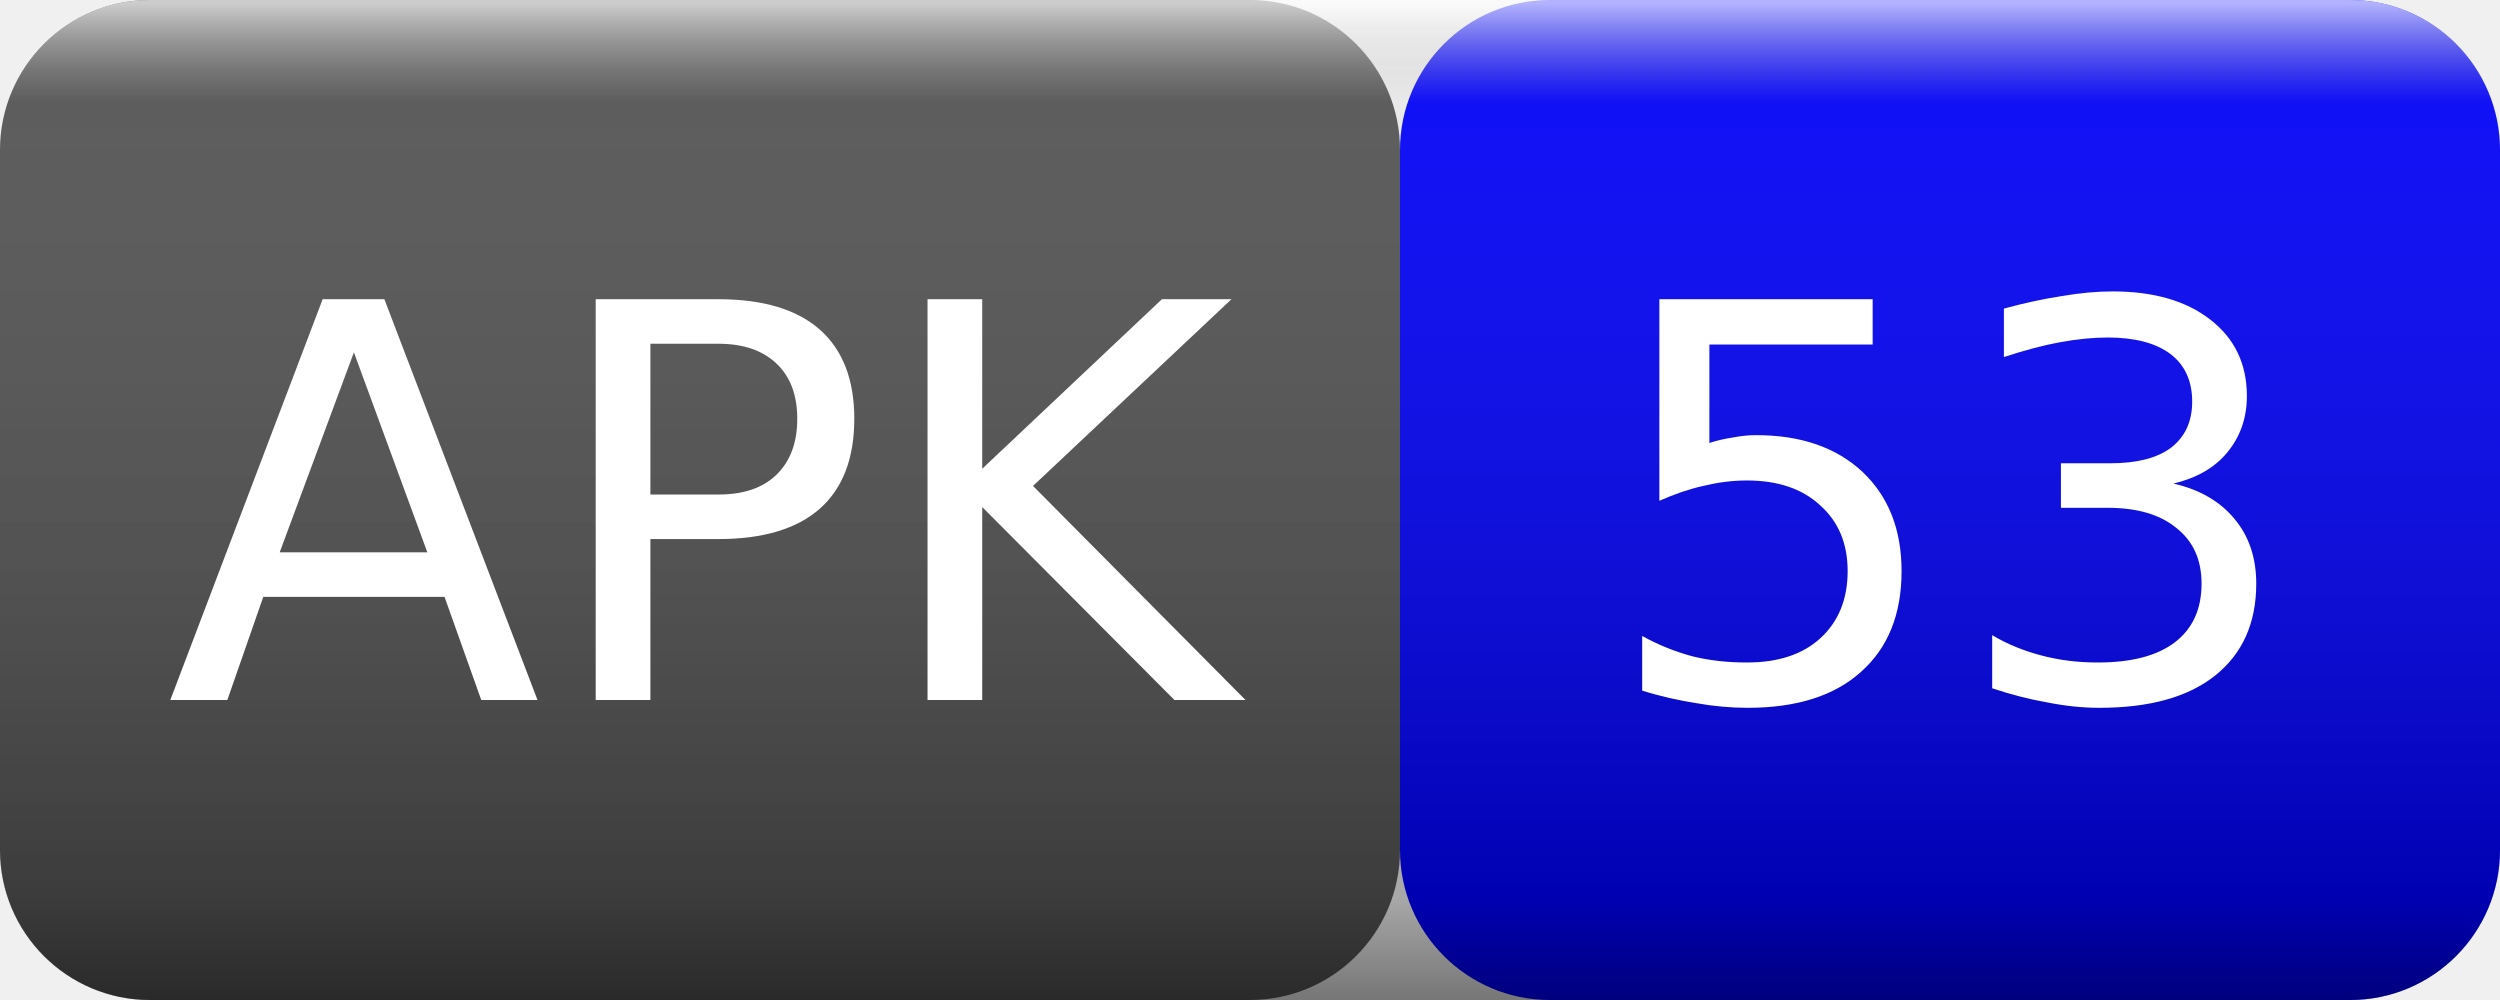
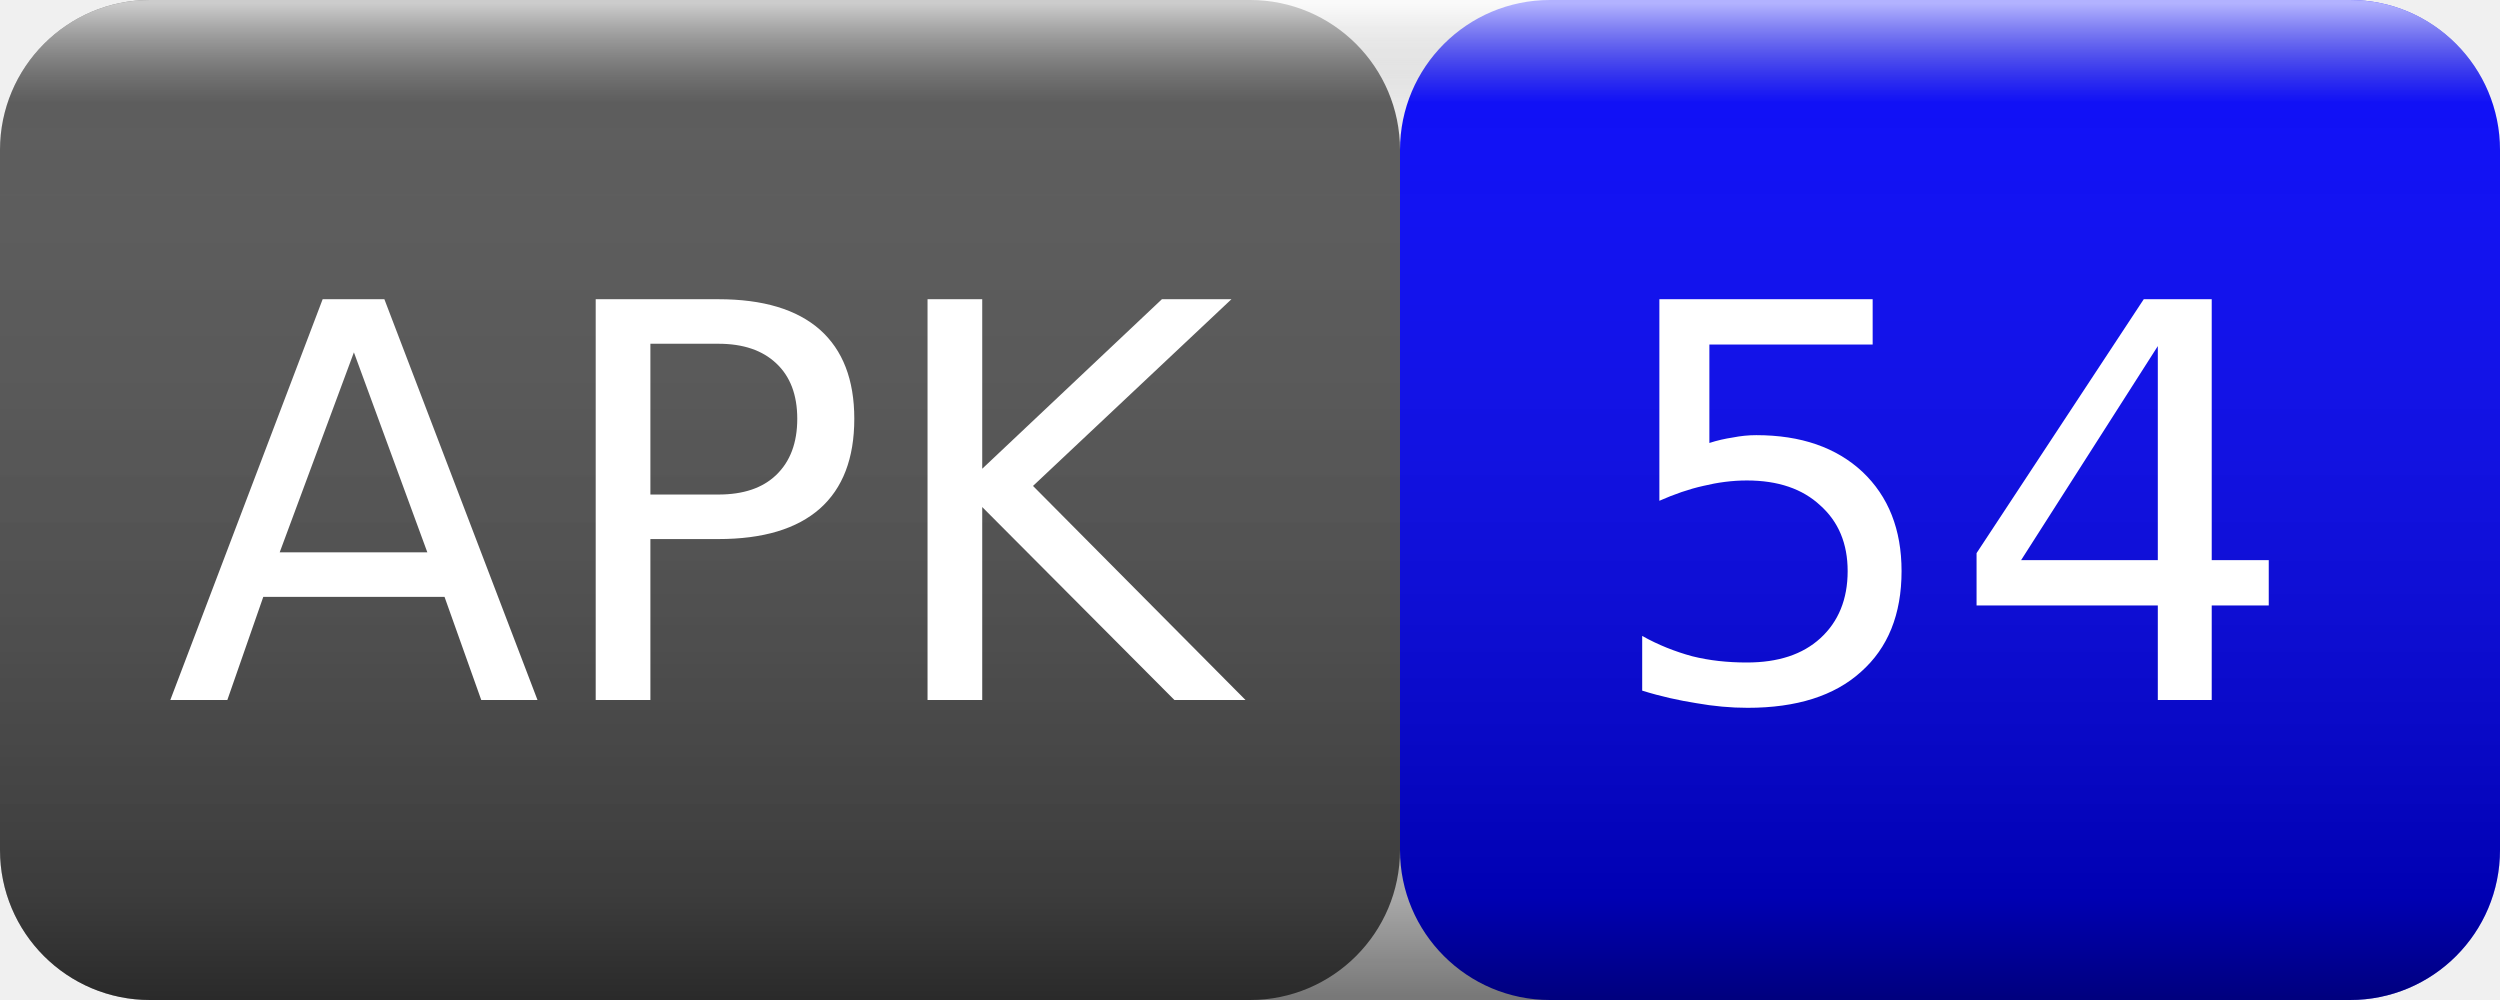
<svg xmlns="http://www.w3.org/2000/svg" width="50" height="20">
  <linearGradient id="smooth" x2="0" y2="100%">
    <stop offset="0" stop-color="#fff" stop-opacity=".7" />
    <stop offset=".1" stop-color="#aaa" stop-opacity=".1" />
    <stop offset=".9" stop-color="#000" stop-opacity=".3" />
    <stop offset="1" stop-color="#000" stop-opacity=".5" />
  </linearGradient>
  <rect rx="3" width="28" height="20" fill="#555" />
  <rect rx="3" x="28" width="22" height="20" fill="blue" />
  <rect rx="3" width="50" height="20" fill="url(#smooth)" />
  <g fill="#fff" text-anchor="middle" font-family="Verdana,Geneva,DejaVu Sans,sans-serif" font-size="11">
    <text x="14" y="14">APK</text>
-     <text x="39" y="14">53</text>
+     <text x="39" y="14">54</text>
  </g>
</svg>
